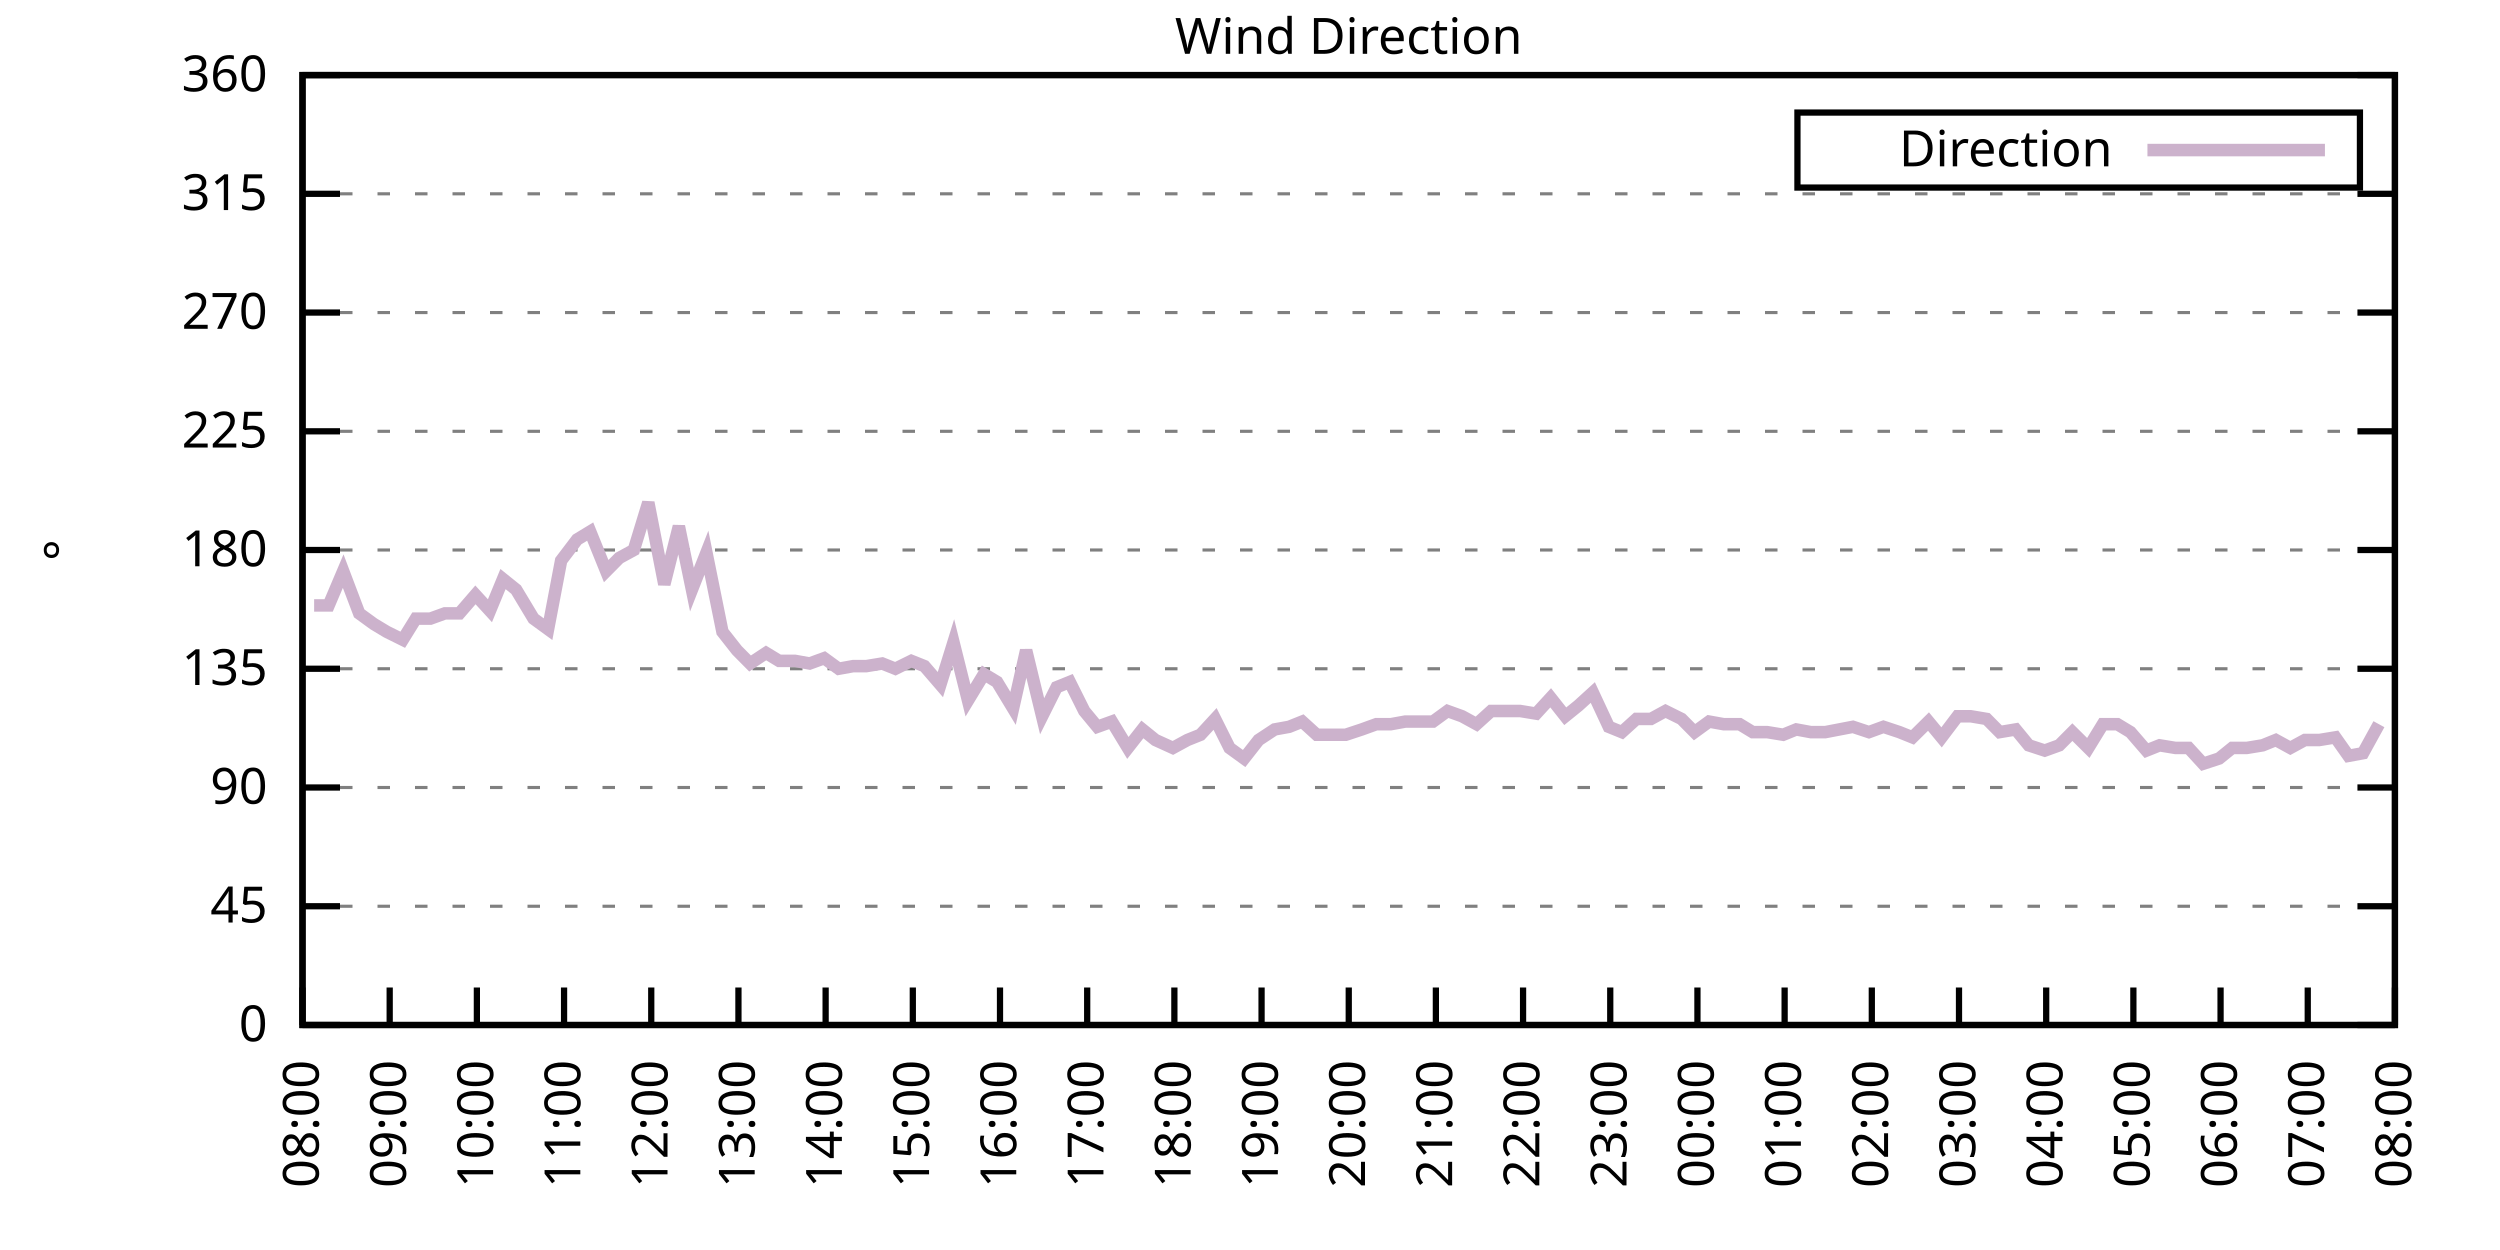
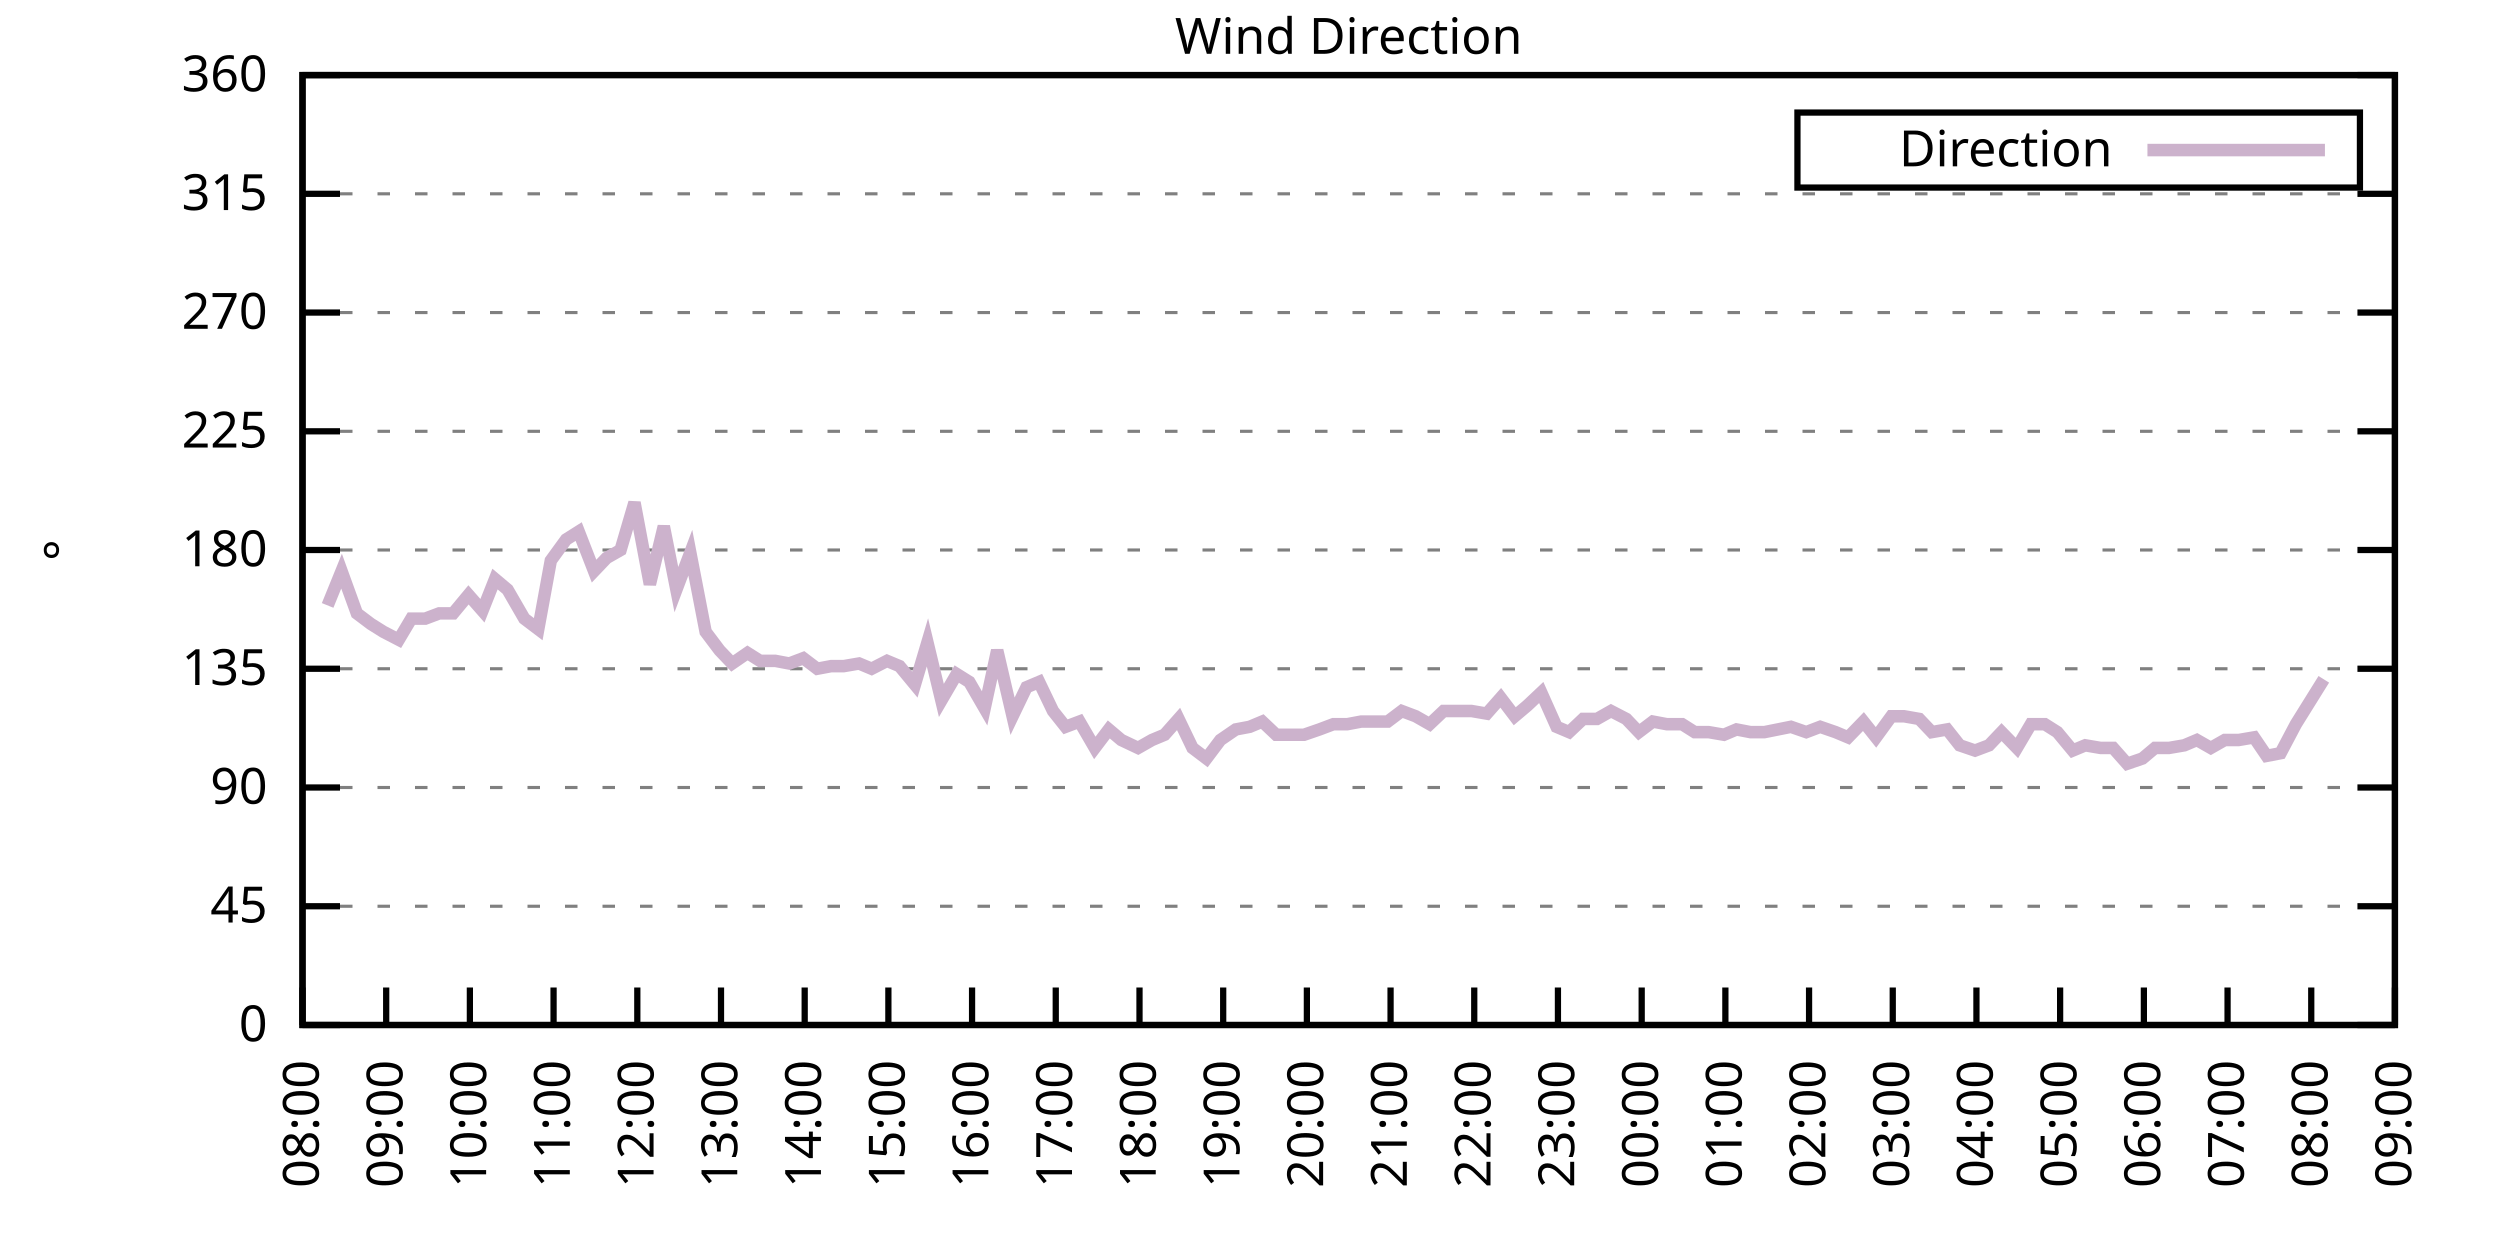
<svg xmlns="http://www.w3.org/2000/svg" xmlns:xlink="http://www.w3.org/1999/xlink" width="400" height="200" viewBox="0 0 400 200">
  <g id="gnuplot_canvas">
    <rect x="0" y="0" width="400" height="200" fill="none" />
    <defs>
      <circle id="gpDot" r="0.5" stroke-width="0.5" stroke="currentColor" />
      <path id="gpPt0" stroke-width="0.333" stroke="currentColor" d="M-1,0 h2 M0,-1 v2" />
      <path id="gpPt1" stroke-width="0.333" stroke="currentColor" d="M-1,-1 L1,1 M1,-1 L-1,1" />
      <path id="gpPt2" stroke-width="0.333" stroke="currentColor" d="M-1,0 L1,0 M0,-1 L0,1 M-1,-1 L1,1 M-1,1 L1,-1" />
      <rect id="gpPt3" stroke-width="0.333" stroke="currentColor" x="-1" y="-1" width="2" height="2" />
      <rect id="gpPt4" stroke-width="0.333" stroke="currentColor" fill="currentColor" x="-1" y="-1" width="2" height="2" />
      <circle id="gpPt5" stroke-width="0.333" stroke="currentColor" cx="0" cy="0" r="1" />
      <use xlink:href="#gpPt5" id="gpPt6" fill="currentColor" stroke="none" />
      <path id="gpPt7" stroke-width="0.333" stroke="currentColor" d="M0,-1.33 L-1.33,0.67 L1.33,0.67 z" />
      <use xlink:href="#gpPt7" id="gpPt8" fill="currentColor" stroke="none" />
      <use xlink:href="#gpPt7" id="gpPt9" stroke="currentColor" transform="rotate(180)" />
      <use xlink:href="#gpPt9" id="gpPt10" fill="currentColor" stroke="none" />
      <use xlink:href="#gpPt3" id="gpPt11" stroke="currentColor" transform="rotate(45)" />
      <use xlink:href="#gpPt11" id="gpPt12" fill="currentColor" stroke="none" />
      <path id="gpPt13" stroke-width="0.333" stroke="currentColor" d="M0,1.330 L1.265,0.411 L0.782,-1.067 L-0.782,-1.076 L-1.265,0.411 z" />
      <use xlink:href="#gpPt13" id="gpPt14" fill="currentColor" stroke="none" />
      <filter id="textbox" filterUnits="objectBoundingBox" x="0" y="0" height="1" width="1">
        <feFlood flood-color="white" flood-opacity="1" result="bgnd" />
        <feComposite in="SourceGraphic" in2="bgnd" operator="atop" />
      </filter>
      <filter id="greybox" filterUnits="objectBoundingBox" x="0" y="0" height="1" width="1">
        <feFlood flood-color="lightgrey" flood-opacity="1" result="grey" />
        <feComposite in="SourceGraphic" in2="grey" operator="atop" />
      </filter>
    </defs>
    <g fill="none" color="white" stroke="currentColor" stroke-width="1.00" stroke-linecap="butt" stroke-linejoin="miter">
</g>
    <g fill="none" color="black" stroke="currentColor" stroke-width="1.00" stroke-linecap="butt" stroke-linejoin="miter">
      <g stroke="none" shape-rendering="crispEdges">
        <polygon fill="rgb(255, 255, 255)" points="48.40,164.00 383.18,164.00 383.18,12.02 48.40,12.02 " />
      </g>
    </g>
    <g fill="none" color="black" stroke="currentColor" stroke-width="1.00" stroke-linecap="butt" stroke-linejoin="miter">
</g>
    <g fill="none" color="black" stroke="black" stroke-width="0.50" stroke-linecap="butt" stroke-linejoin="miter">
</g>
    <g fill="none" color="gray" stroke="currentColor" stroke-width="0.50" stroke-linecap="butt" stroke-linejoin="miter">
      <path stroke="gray" stroke-dasharray="2,4" class="gridline" d="M48.40,164.00 L383.19,164.00  " />
    </g>
    <g fill="none" color="gray" stroke="gray" stroke-width="1.00" stroke-linecap="butt" stroke-linejoin="miter">
</g>
    <g fill="none" color="black" stroke="currentColor" stroke-width="1.00" stroke-linecap="butt" stroke-linejoin="miter">
      <path stroke="black" d="M48.40,164.00 L54.40,164.00 M383.19,164.00 L377.19,164.00  " />
      <g transform="translate(42.80,166.60)" stroke="none" fill="black" font-family="Sans" font-size="8.00" text-anchor="end">
        <text>
          <tspan font-family="Sans"> 0</tspan>
        </text>
      </g>
    </g>
    <g fill="none" color="black" stroke="currentColor" stroke-width="1.00" stroke-linecap="butt" stroke-linejoin="miter">
</g>
    <g fill="none" color="black" stroke="black" stroke-width="0.50" stroke-linecap="butt" stroke-linejoin="miter">
</g>
    <g fill="none" color="gray" stroke="currentColor" stroke-width="0.50" stroke-linecap="butt" stroke-linejoin="miter">
      <path stroke="gray" stroke-dasharray="2,4" class="gridline" d="M48.40,145.00 L383.19,145.00  " />
    </g>
    <g fill="none" color="gray" stroke="gray" stroke-width="1.00" stroke-linecap="butt" stroke-linejoin="miter">
</g>
    <g fill="none" color="black" stroke="currentColor" stroke-width="1.00" stroke-linecap="butt" stroke-linejoin="miter">
      <path stroke="black" d="M48.40,145.00 L54.40,145.00 M383.19,145.00 L377.19,145.00  " />
      <g transform="translate(42.80,147.60)" stroke="none" fill="black" font-family="Sans" font-size="8.00" text-anchor="end">
        <text>
          <tspan font-family="Sans"> 45</tspan>
        </text>
      </g>
    </g>
    <g fill="none" color="black" stroke="currentColor" stroke-width="1.00" stroke-linecap="butt" stroke-linejoin="miter">
</g>
    <g fill="none" color="black" stroke="black" stroke-width="0.50" stroke-linecap="butt" stroke-linejoin="miter">
</g>
    <g fill="none" color="gray" stroke="currentColor" stroke-width="0.50" stroke-linecap="butt" stroke-linejoin="miter">
      <path stroke="gray" stroke-dasharray="2,4" class="gridline" d="M48.40,126.00 L383.19,126.00  " />
    </g>
    <g fill="none" color="gray" stroke="gray" stroke-width="1.00" stroke-linecap="butt" stroke-linejoin="miter">
</g>
    <g fill="none" color="black" stroke="currentColor" stroke-width="1.00" stroke-linecap="butt" stroke-linejoin="miter">
      <path stroke="black" d="M48.40,126.00 L54.40,126.00 M383.19,126.00 L377.19,126.00  " />
      <g transform="translate(42.80,128.60)" stroke="none" fill="black" font-family="Sans" font-size="8.00" text-anchor="end">
        <text>
          <tspan font-family="Sans"> 90</tspan>
        </text>
      </g>
    </g>
    <g fill="none" color="black" stroke="currentColor" stroke-width="1.00" stroke-linecap="butt" stroke-linejoin="miter">
</g>
    <g fill="none" color="black" stroke="black" stroke-width="0.50" stroke-linecap="butt" stroke-linejoin="miter">
</g>
    <g fill="none" color="gray" stroke="currentColor" stroke-width="0.50" stroke-linecap="butt" stroke-linejoin="miter">
      <path stroke="gray" stroke-dasharray="2,4" class="gridline" d="M48.40,107.00 L383.19,107.00  " />
    </g>
    <g fill="none" color="gray" stroke="gray" stroke-width="1.00" stroke-linecap="butt" stroke-linejoin="miter">
</g>
    <g fill="none" color="black" stroke="currentColor" stroke-width="1.00" stroke-linecap="butt" stroke-linejoin="miter">
      <path stroke="black" d="M48.40,107.00 L54.40,107.00 M383.19,107.00 L377.19,107.00  " />
      <g transform="translate(42.80,109.60)" stroke="none" fill="black" font-family="Sans" font-size="8.00" text-anchor="end">
        <text>
          <tspan font-family="Sans"> 135</tspan>
        </text>
      </g>
    </g>
    <g fill="none" color="black" stroke="currentColor" stroke-width="1.00" stroke-linecap="butt" stroke-linejoin="miter">
</g>
    <g fill="none" color="black" stroke="black" stroke-width="0.50" stroke-linecap="butt" stroke-linejoin="miter">
</g>
    <g fill="none" color="gray" stroke="currentColor" stroke-width="0.50" stroke-linecap="butt" stroke-linejoin="miter">
      <path stroke="gray" stroke-dasharray="2,4" class="gridline" d="M48.40,88.00 L383.19,88.00  " />
    </g>
    <g fill="none" color="gray" stroke="gray" stroke-width="1.00" stroke-linecap="butt" stroke-linejoin="miter">
</g>
    <g fill="none" color="black" stroke="currentColor" stroke-width="1.00" stroke-linecap="butt" stroke-linejoin="miter">
      <path stroke="black" d="M48.40,88.00 L54.40,88.00 M383.19,88.00 L377.19,88.00  " />
      <g transform="translate(42.80,90.60)" stroke="none" fill="black" font-family="Sans" font-size="8.00" text-anchor="end">
        <text>
          <tspan font-family="Sans"> 180</tspan>
        </text>
      </g>
    </g>
    <g fill="none" color="black" stroke="currentColor" stroke-width="1.00" stroke-linecap="butt" stroke-linejoin="miter">
</g>
    <g fill="none" color="black" stroke="black" stroke-width="0.50" stroke-linecap="butt" stroke-linejoin="miter">
</g>
    <g fill="none" color="gray" stroke="currentColor" stroke-width="0.50" stroke-linecap="butt" stroke-linejoin="miter">
      <path stroke="gray" stroke-dasharray="2,4" class="gridline" d="M48.40,69.01 L383.19,69.01  " />
    </g>
    <g fill="none" color="gray" stroke="gray" stroke-width="1.00" stroke-linecap="butt" stroke-linejoin="miter">
</g>
    <g fill="none" color="black" stroke="currentColor" stroke-width="1.00" stroke-linecap="butt" stroke-linejoin="miter">
      <path stroke="black" d="M48.40,69.01 L54.40,69.01 M383.19,69.01 L377.19,69.01  " />
      <g transform="translate(42.80,71.61)" stroke="none" fill="black" font-family="Sans" font-size="8.00" text-anchor="end">
        <text>
          <tspan font-family="Sans"> 225</tspan>
        </text>
      </g>
    </g>
    <g fill="none" color="black" stroke="currentColor" stroke-width="1.00" stroke-linecap="butt" stroke-linejoin="miter">
</g>
    <g fill="none" color="black" stroke="black" stroke-width="0.50" stroke-linecap="butt" stroke-linejoin="miter">
</g>
    <g fill="none" color="gray" stroke="currentColor" stroke-width="0.50" stroke-linecap="butt" stroke-linejoin="miter">
      <path stroke="gray" stroke-dasharray="2,4" class="gridline" d="M48.40,50.01 L383.19,50.01  " />
    </g>
    <g fill="none" color="gray" stroke="gray" stroke-width="1.00" stroke-linecap="butt" stroke-linejoin="miter">
</g>
    <g fill="none" color="black" stroke="currentColor" stroke-width="1.00" stroke-linecap="butt" stroke-linejoin="miter">
      <path stroke="black" d="M48.40,50.01 L54.40,50.01 M383.19,50.01 L377.19,50.01  " />
      <g transform="translate(42.80,52.61)" stroke="none" fill="black" font-family="Sans" font-size="8.00" text-anchor="end">
        <text>
          <tspan font-family="Sans"> 270</tspan>
        </text>
      </g>
    </g>
    <g fill="none" color="black" stroke="currentColor" stroke-width="1.00" stroke-linecap="butt" stroke-linejoin="miter">
</g>
    <g fill="none" color="black" stroke="black" stroke-width="0.50" stroke-linecap="butt" stroke-linejoin="miter">
</g>
    <g fill="none" color="gray" stroke="currentColor" stroke-width="0.50" stroke-linecap="butt" stroke-linejoin="miter">
      <path stroke="gray" stroke-dasharray="2,4" class="gridline" d="M48.40,31.01 L383.19,31.01  " />
    </g>
    <g fill="none" color="gray" stroke="gray" stroke-width="1.00" stroke-linecap="butt" stroke-linejoin="miter">
</g>
    <g fill="none" color="black" stroke="currentColor" stroke-width="1.00" stroke-linecap="butt" stroke-linejoin="miter">
      <path stroke="black" d="M48.40,31.01 L54.40,31.01 M383.19,31.01 L377.19,31.01  " />
      <g transform="translate(42.80,33.61)" stroke="none" fill="black" font-family="Sans" font-size="8.00" text-anchor="end">
        <text>
          <tspan font-family="Sans"> 315</tspan>
        </text>
      </g>
    </g>
    <g fill="none" color="black" stroke="currentColor" stroke-width="1.00" stroke-linecap="butt" stroke-linejoin="miter">
</g>
    <g fill="none" color="black" stroke="black" stroke-width="0.50" stroke-linecap="butt" stroke-linejoin="miter">
</g>
    <g fill="none" color="gray" stroke="currentColor" stroke-width="0.50" stroke-linecap="butt" stroke-linejoin="miter">
      <path stroke="gray" stroke-dasharray="2,4" class="gridline" d="M48.40,12.01 L383.19,12.01  " />
    </g>
    <g fill="none" color="gray" stroke="gray" stroke-width="1.00" stroke-linecap="butt" stroke-linejoin="miter">
</g>
    <g fill="none" color="black" stroke="currentColor" stroke-width="1.00" stroke-linecap="butt" stroke-linejoin="miter">
      <path stroke="black" d="M48.40,12.01 L54.40,12.01 M383.19,12.01 L377.19,12.01  " />
      <g transform="translate(42.80,14.61)" stroke="none" fill="black" font-family="Sans" font-size="8.00" text-anchor="end">
        <text>
          <tspan font-family="Sans"> 360</tspan>
        </text>
      </g>
    </g>
    <g fill="none" color="black" stroke="currentColor" stroke-width="1.00" stroke-linecap="butt" stroke-linejoin="miter">
      <path stroke="black" d="M48.40,164.00 L48.40,158.00  " />
      <g transform="translate(51.00,169.60) rotate(270.00)" stroke="none" fill="black" font-family="Sans" font-size="8.00" text-anchor="end">
        <text>
          <tspan font-family="Sans">08:00</tspan>
        </text>
      </g>
    </g>
    <g fill="none" color="black" stroke="currentColor" stroke-width="1.00" stroke-linecap="butt" stroke-linejoin="miter">
-       <path stroke="black" d="M62.35,164.00 L62.35,158.00  " />
-       <g transform="translate(64.95,169.60) rotate(270.00)" stroke="none" fill="black" font-family="Sans" font-size="8.00" text-anchor="end">
+       <path stroke="black" d="M61.79,164.00 L61.79,158.00  " />
+       <g transform="translate(64.39,169.60) rotate(270.00)" stroke="none" fill="black" font-family="Sans" font-size="8.00" text-anchor="end">
        <text>
          <tspan font-family="Sans">09:00</tspan>
        </text>
      </g>
    </g>
    <g fill="none" color="black" stroke="currentColor" stroke-width="1.00" stroke-linecap="butt" stroke-linejoin="miter">
-       <path stroke="black" d="M76.30,164.00 L76.30,158.00  " />
-       <g transform="translate(78.90,169.60) rotate(270.00)" stroke="none" fill="black" font-family="Sans" font-size="8.00" text-anchor="end">
+       <path stroke="black" d="M75.18,164.00 L75.18,158.00  " />
+       <g transform="translate(77.78,169.60) rotate(270.00)" stroke="none" fill="black" font-family="Sans" font-size="8.00" text-anchor="end">
        <text>
          <tspan font-family="Sans">10:00</tspan>
        </text>
      </g>
    </g>
    <g fill="none" color="black" stroke="currentColor" stroke-width="1.00" stroke-linecap="butt" stroke-linejoin="miter">
-       <path stroke="black" d="M90.25,164.00 L90.25,158.00  " />
-       <g transform="translate(92.85,169.60) rotate(270.00)" stroke="none" fill="black" font-family="Sans" font-size="8.00" text-anchor="end">
+       <path stroke="black" d="M88.57,164.00 L88.57,158.00  " />
+       <g transform="translate(91.17,169.60) rotate(270.00)" stroke="none" fill="black" font-family="Sans" font-size="8.00" text-anchor="end">
        <text>
          <tspan font-family="Sans">11:00</tspan>
        </text>
      </g>
    </g>
    <g fill="none" color="black" stroke="currentColor" stroke-width="1.00" stroke-linecap="butt" stroke-linejoin="miter">
-       <path stroke="black" d="M104.20,164.00 L104.20,158.00  " />
-       <g transform="translate(106.80,169.60) rotate(270.00)" stroke="none" fill="black" font-family="Sans" font-size="8.00" text-anchor="end">
+       <path stroke="black" d="M101.97,164.00 L101.97,158.00  " />
+       <g transform="translate(104.57,169.60) rotate(270.00)" stroke="none" fill="black" font-family="Sans" font-size="8.00" text-anchor="end">
        <text>
          <tspan font-family="Sans">12:00</tspan>
        </text>
      </g>
    </g>
    <g fill="none" color="black" stroke="currentColor" stroke-width="1.00" stroke-linecap="butt" stroke-linejoin="miter">
-       <path stroke="black" d="M118.15,164.00 L118.15,158.00  " />
-       <g transform="translate(120.75,169.60) rotate(270.00)" stroke="none" fill="black" font-family="Sans" font-size="8.00" text-anchor="end">
+       <path stroke="black" d="M115.36,164.00 L115.36,158.00  " />
+       <g transform="translate(117.96,169.60) rotate(270.00)" stroke="none" fill="black" font-family="Sans" font-size="8.00" text-anchor="end">
        <text>
          <tspan font-family="Sans">13:00</tspan>
        </text>
      </g>
    </g>
    <g fill="none" color="black" stroke="currentColor" stroke-width="1.00" stroke-linecap="butt" stroke-linejoin="miter">
-       <path stroke="black" d="M132.10,164.00 L132.10,158.00  " />
-       <g transform="translate(134.70,169.60) rotate(270.00)" stroke="none" fill="black" font-family="Sans" font-size="8.00" text-anchor="end">
+       <path stroke="black" d="M128.75,164.00 L128.75,158.00  " />
+       <g transform="translate(131.35,169.60) rotate(270.00)" stroke="none" fill="black" font-family="Sans" font-size="8.00" text-anchor="end">
        <text>
          <tspan font-family="Sans">14:00</tspan>
        </text>
      </g>
    </g>
    <g fill="none" color="black" stroke="currentColor" stroke-width="1.00" stroke-linecap="butt" stroke-linejoin="miter">
-       <path stroke="black" d="M146.05,164.00 L146.05,158.00  " />
-       <g transform="translate(148.65,169.60) rotate(270.00)" stroke="none" fill="black" font-family="Sans" font-size="8.00" text-anchor="end">
+       <path stroke="black" d="M142.14,164.00 L142.14,158.00  " />
+       <g transform="translate(144.74,169.60) rotate(270.00)" stroke="none" fill="black" font-family="Sans" font-size="8.00" text-anchor="end">
        <text>
          <tspan font-family="Sans">15:00</tspan>
        </text>
      </g>
    </g>
    <g fill="none" color="black" stroke="currentColor" stroke-width="1.00" stroke-linecap="butt" stroke-linejoin="miter">
-       <path stroke="black" d="M160.00,164.00 L160.00,158.00  " />
-       <g transform="translate(162.60,169.60) rotate(270.00)" stroke="none" fill="black" font-family="Sans" font-size="8.00" text-anchor="end">
+       <path stroke="black" d="M155.53,164.00 L155.53,158.00  " />
+       <g transform="translate(158.13,169.60) rotate(270.00)" stroke="none" fill="black" font-family="Sans" font-size="8.00" text-anchor="end">
        <text>
          <tspan font-family="Sans">16:00</tspan>
        </text>
      </g>
    </g>
    <g fill="none" color="black" stroke="currentColor" stroke-width="1.00" stroke-linecap="butt" stroke-linejoin="miter">
-       <path stroke="black" d="M173.95,164.00 L173.95,158.00  " />
-       <g transform="translate(176.55,169.60) rotate(270.00)" stroke="none" fill="black" font-family="Sans" font-size="8.00" text-anchor="end">
+       <path stroke="black" d="M168.92,164.00 L168.92,158.00  " />
+       <g transform="translate(171.52,169.60) rotate(270.00)" stroke="none" fill="black" font-family="Sans" font-size="8.00" text-anchor="end">
        <text>
          <tspan font-family="Sans">17:00</tspan>
        </text>
      </g>
    </g>
    <g fill="none" color="black" stroke="currentColor" stroke-width="1.00" stroke-linecap="butt" stroke-linejoin="miter">
-       <path stroke="black" d="M187.90,164.00 L187.90,158.00  " />
-       <g transform="translate(190.50,169.60) rotate(270.00)" stroke="none" fill="black" font-family="Sans" font-size="8.00" text-anchor="end">
+       <path stroke="black" d="M182.32,164.00 L182.32,158.00  " />
+       <g transform="translate(184.92,169.60) rotate(270.00)" stroke="none" fill="black" font-family="Sans" font-size="8.00" text-anchor="end">
        <text>
          <tspan font-family="Sans">18:00</tspan>
        </text>
      </g>
    </g>
    <g fill="none" color="black" stroke="currentColor" stroke-width="1.00" stroke-linecap="butt" stroke-linejoin="miter">
-       <path stroke="black" d="M201.85,164.00 L201.85,158.00  " />
-       <g transform="translate(204.45,169.60) rotate(270.00)" stroke="none" fill="black" font-family="Sans" font-size="8.00" text-anchor="end">
+       <path stroke="black" d="M195.71,164.00 L195.71,158.00  " />
+       <g transform="translate(198.31,169.60) rotate(270.00)" stroke="none" fill="black" font-family="Sans" font-size="8.00" text-anchor="end">
        <text>
          <tspan font-family="Sans">19:00</tspan>
        </text>
      </g>
    </g>
    <g fill="none" color="black" stroke="currentColor" stroke-width="1.00" stroke-linecap="butt" stroke-linejoin="miter">
-       <path stroke="black" d="M215.80,164.00 L215.80,158.00  " />
-       <g transform="translate(218.40,169.60) rotate(270.00)" stroke="none" fill="black" font-family="Sans" font-size="8.00" text-anchor="end">
+       <path stroke="black" d="M209.10,164.00 L209.10,158.00  " />
+       <g transform="translate(211.70,169.60) rotate(270.00)" stroke="none" fill="black" font-family="Sans" font-size="8.00" text-anchor="end">
        <text>
          <tspan font-family="Sans">20:00</tspan>
        </text>
      </g>
    </g>
    <g fill="none" color="black" stroke="currentColor" stroke-width="1.00" stroke-linecap="butt" stroke-linejoin="miter">
-       <path stroke="black" d="M229.74,164.00 L229.74,158.00  " />
-       <g transform="translate(232.34,169.60) rotate(270.00)" stroke="none" fill="black" font-family="Sans" font-size="8.00" text-anchor="end">
+       <path stroke="black" d="M222.49,164.00 L222.49,158.00  " />
+       <g transform="translate(225.09,169.60) rotate(270.00)" stroke="none" fill="black" font-family="Sans" font-size="8.00" text-anchor="end">
        <text>
          <tspan font-family="Sans">21:00</tspan>
        </text>
      </g>
    </g>
    <g fill="none" color="black" stroke="currentColor" stroke-width="1.00" stroke-linecap="butt" stroke-linejoin="miter">
-       <path stroke="black" d="M243.69,164.00 L243.69,158.00  " />
-       <g transform="translate(246.29,169.60) rotate(270.00)" stroke="none" fill="black" font-family="Sans" font-size="8.00" text-anchor="end">
+       <path stroke="black" d="M235.88,164.00 L235.88,158.00  " />
+       <g transform="translate(238.48,169.60) rotate(270.00)" stroke="none" fill="black" font-family="Sans" font-size="8.00" text-anchor="end">
        <text>
          <tspan font-family="Sans">22:00</tspan>
        </text>
      </g>
    </g>
    <g fill="none" color="black" stroke="currentColor" stroke-width="1.00" stroke-linecap="butt" stroke-linejoin="miter">
-       <path stroke="black" d="M257.64,164.00 L257.64,158.00  " />
-       <g transform="translate(260.24,169.60) rotate(270.00)" stroke="none" fill="black" font-family="Sans" font-size="8.00" text-anchor="end">
+       <path stroke="black" d="M249.27,164.00 L249.27,158.00  " />
+       <g transform="translate(251.87,169.60) rotate(270.00)" stroke="none" fill="black" font-family="Sans" font-size="8.00" text-anchor="end">
        <text>
          <tspan font-family="Sans">23:00</tspan>
        </text>
      </g>
    </g>
    <g fill="none" color="black" stroke="currentColor" stroke-width="1.00" stroke-linecap="butt" stroke-linejoin="miter">
-       <path stroke="black" d="M271.59,164.00 L271.59,158.00  " />
-       <g transform="translate(274.19,169.60) rotate(270.00)" stroke="none" fill="black" font-family="Sans" font-size="8.00" text-anchor="end">
+       <path stroke="black" d="M262.67,164.00 L262.67,158.00  " />
+       <g transform="translate(265.27,169.60) rotate(270.00)" stroke="none" fill="black" font-family="Sans" font-size="8.00" text-anchor="end">
        <text>
          <tspan font-family="Sans">00:00</tspan>
        </text>
      </g>
    </g>
    <g fill="none" color="black" stroke="currentColor" stroke-width="1.00" stroke-linecap="butt" stroke-linejoin="miter">
-       <path stroke="black" d="M285.54,164.00 L285.54,158.00  " />
-       <g transform="translate(288.14,169.60) rotate(270.00)" stroke="none" fill="black" font-family="Sans" font-size="8.00" text-anchor="end">
+       <path stroke="black" d="M276.06,164.00 L276.06,158.00  " />
+       <g transform="translate(278.66,169.60) rotate(270.00)" stroke="none" fill="black" font-family="Sans" font-size="8.00" text-anchor="end">
        <text>
          <tspan font-family="Sans">01:00</tspan>
        </text>
      </g>
    </g>
    <g fill="none" color="black" stroke="currentColor" stroke-width="1.00" stroke-linecap="butt" stroke-linejoin="miter">
-       <path stroke="black" d="M299.49,164.00 L299.49,158.00  " />
-       <g transform="translate(302.09,169.60) rotate(270.00)" stroke="none" fill="black" font-family="Sans" font-size="8.00" text-anchor="end">
+       <path stroke="black" d="M289.45,164.00 L289.45,158.00  " />
+       <g transform="translate(292.05,169.60) rotate(270.00)" stroke="none" fill="black" font-family="Sans" font-size="8.00" text-anchor="end">
        <text>
          <tspan font-family="Sans">02:00</tspan>
        </text>
      </g>
    </g>
    <g fill="none" color="black" stroke="currentColor" stroke-width="1.00" stroke-linecap="butt" stroke-linejoin="miter">
-       <path stroke="black" d="M313.44,164.00 L313.44,158.00  " />
-       <g transform="translate(316.04,169.60) rotate(270.00)" stroke="none" fill="black" font-family="Sans" font-size="8.00" text-anchor="end">
+       <path stroke="black" d="M302.84,164.00 L302.84,158.00  " />
+       <g transform="translate(305.44,169.60) rotate(270.00)" stroke="none" fill="black" font-family="Sans" font-size="8.00" text-anchor="end">
        <text>
          <tspan font-family="Sans">03:00</tspan>
        </text>
      </g>
    </g>
    <g fill="none" color="black" stroke="currentColor" stroke-width="1.00" stroke-linecap="butt" stroke-linejoin="miter">
-       <path stroke="black" d="M327.39,164.00 L327.39,158.00  " />
-       <g transform="translate(329.99,169.60) rotate(270.00)" stroke="none" fill="black" font-family="Sans" font-size="8.00" text-anchor="end">
+       <path stroke="black" d="M316.23,164.00 L316.23,158.00  " />
+       <g transform="translate(318.83,169.60) rotate(270.00)" stroke="none" fill="black" font-family="Sans" font-size="8.00" text-anchor="end">
        <text>
          <tspan font-family="Sans">04:00</tspan>
        </text>
      </g>
    </g>
    <g fill="none" color="black" stroke="currentColor" stroke-width="1.00" stroke-linecap="butt" stroke-linejoin="miter">
-       <path stroke="black" d="M341.34,164.00 L341.34,158.00  " />
-       <g transform="translate(343.94,169.60) rotate(270.00)" stroke="none" fill="black" font-family="Sans" font-size="8.00" text-anchor="end">
+       <path stroke="black" d="M329.62,164.00 L329.62,158.00  " />
+       <g transform="translate(332.22,169.60) rotate(270.00)" stroke="none" fill="black" font-family="Sans" font-size="8.00" text-anchor="end">
        <text>
          <tspan font-family="Sans">05:00</tspan>
        </text>
      </g>
    </g>
    <g fill="none" color="black" stroke="currentColor" stroke-width="1.00" stroke-linecap="butt" stroke-linejoin="miter">
-       <path stroke="black" d="M355.29,164.00 L355.29,158.00  " />
-       <g transform="translate(357.89,169.60) rotate(270.00)" stroke="none" fill="black" font-family="Sans" font-size="8.00" text-anchor="end">
+       <path stroke="black" d="M343.02,164.00 L343.02,158.00  " />
+       <g transform="translate(345.62,169.60) rotate(270.00)" stroke="none" fill="black" font-family="Sans" font-size="8.00" text-anchor="end">
        <text>
          <tspan font-family="Sans">06:00</tspan>
        </text>
      </g>
    </g>
    <g fill="none" color="black" stroke="currentColor" stroke-width="1.00" stroke-linecap="butt" stroke-linejoin="miter">
-       <path stroke="black" d="M369.24,164.00 L369.24,158.00  " />
-       <g transform="translate(371.84,169.60) rotate(270.00)" stroke="none" fill="black" font-family="Sans" font-size="8.00" text-anchor="end">
+       <path stroke="black" d="M356.41,164.00 L356.41,158.00  " />
+       <g transform="translate(359.01,169.60) rotate(270.00)" stroke="none" fill="black" font-family="Sans" font-size="8.00" text-anchor="end">
        <text>
          <tspan font-family="Sans">07:00</tspan>
+         </text>
+       </g>
+     </g>
+     <g fill="none" color="black" stroke="currentColor" stroke-width="1.00" stroke-linecap="butt" stroke-linejoin="miter">
+       <path stroke="black" d="M369.80,164.00 L369.80,158.00  " />
+       <g transform="translate(372.40,169.60) rotate(270.00)" stroke="none" fill="black" font-family="Sans" font-size="8.00" text-anchor="end">
+         <text>
+           <tspan font-family="Sans">08:00</tspan>
        </text>
      </g>
    </g>
    <g fill="none" color="black" stroke="currentColor" stroke-width="1.00" stroke-linecap="butt" stroke-linejoin="miter">
      <path stroke="black" d="M383.19,164.00 L383.19,158.00  " />
      <g transform="translate(385.79,169.60) rotate(270.00)" stroke="none" fill="black" font-family="Sans" font-size="8.00" text-anchor="end">
        <text>
-           <tspan font-family="Sans">08:00</tspan>
+           <tspan font-family="Sans">09:00</tspan>
        </text>
      </g>
    </g>
    <g fill="none" color="black" stroke="currentColor" stroke-width="1.00" stroke-linecap="butt" stroke-linejoin="miter">
</g>
    <g fill="none" color="black" stroke="currentColor" stroke-width="1.00" stroke-linecap="butt" stroke-linejoin="miter">
      <path stroke="black" d="M48.40,12.01 L48.40,164.00 L383.19,164.00 L383.19,12.01 L48.40,12.01 Z  " />
    </g>
    <g fill="none" color="black" stroke="currentColor" stroke-width="1.00" stroke-linecap="butt" stroke-linejoin="miter">
</g>
    <g fill="none" color="black" stroke="currentColor" stroke-width="1.00" stroke-linecap="butt" stroke-linejoin="miter">
      <path stroke="black" d="M287.59,30.01 L287.59,18.01 L377.59,18.01 L377.59,30.01 L287.59,30.01 Z  " />
    </g>
    <g id="Wind_direction_plot_1">
      <g fill="none" color="white" stroke="black" stroke-width="2.00" stroke-linecap="butt" stroke-linejoin="miter">
</g>
      <g fill="none" color="black" stroke="currentColor" stroke-width="2.00" stroke-linecap="butt" stroke-linejoin="miter">
        <g transform="translate(337.99,26.61)" stroke="none" fill="black" font-family="Sans" font-size="8.00" text-anchor="end">
          <text>
            <tspan font-family="Sans">Direction</tspan>
          </text>
        </g>
      </g>
      <g fill="none" color="black" stroke="currentColor" stroke-width="2.00" stroke-linecap="butt" stroke-linejoin="miter">
-         <path stroke="rgb(204, 178, 204)" d="M343.59,24.01 L371.99,24.01 M50.26,96.87 L52.58,96.87 L54.91,91.38 L57.47,98.14 L59.79,99.83 L61.88,101.09   L64.44,102.36 L66.53,98.98 L68.86,98.98 L71.18,98.14 L73.51,98.14 L76.07,95.18 L78.39,97.72 L80.48,92.65   L82.58,94.34 L85.37,98.98 L87.69,100.67 L89.78,89.69 L92.34,86.32 L94.43,85.05 L96.99,91.38 L99.08,89.27   L101.41,88.00 L103.73,80.41 L106.29,93.49 L108.62,84.21 L110.71,94.34 L113.03,88.43 L115.59,101.09 L117.92,104.05   L120.01,106.16 L122.57,104.47 L124.66,105.74 L127.22,105.74 L129.54,106.16 L131.87,105.31 L134.19,107.00 L136.51,106.58   L138.61,106.58 L141.16,106.16 L143.26,107.00 L145.81,105.74 L147.91,106.58 L150.46,109.54 L152.56,102.78 L154.88,112.07   L157.44,107.85 L159.53,109.11 L162.09,113.34 L164.18,104.05 L166.74,114.60 L169.06,109.96 L171.16,109.11 L173.48,113.76   L175.57,116.29 L177.90,115.45 L180.46,119.67 L182.78,116.71 L184.87,118.40 L187.66,119.67 L189.99,118.40 L192.08,117.56   L194.41,115.03 L196.73,119.67 L199.06,121.36 L201.38,118.40 L203.94,116.71 L206.26,116.29 L208.36,115.45 L210.68,117.56   L213.01,117.56 L215.33,117.56 L217.89,116.71 L220.21,115.87 L222.54,115.87 L224.86,115.45 L227.19,115.45 L229.28,115.45   L231.60,113.76 L233.93,114.60 L236.25,115.87 L238.58,113.76 L240.90,113.76 L243.23,113.76 L245.79,114.18 L248.11,111.65   L250.44,114.60 L252.53,112.91 L254.85,110.80 L257.41,116.29 L259.50,117.14 L261.83,115.03 L264.15,115.03 L266.48,113.76   L269.04,115.03 L271.13,117.14 L273.45,115.45 L275.78,115.87 L278.34,115.87 L280.43,117.14 L282.75,117.14 L285.31,117.56   L287.40,116.71 L289.73,117.14 L292.05,117.14 L296.47,116.29 L299.03,117.14 L301.35,116.29 L303.91,117.14 L306.00,117.98   L308.56,115.45 L310.65,117.98 L313.21,114.60 L315.30,114.60 L317.86,115.03 L319.95,117.14 L322.51,116.71 L324.60,119.25   L327.16,120.09 L329.48,119.25 L331.58,117.14 L334.13,119.67 L336.46,115.87 L338.78,115.87 L340.88,117.14 L343.43,120.09   L345.53,119.25 L348.08,119.67 L350.18,119.67 L352.50,122.20 L355.06,121.36 L357.15,119.67 L359.48,119.67 L362.03,119.25   L364.13,118.40 L366.45,119.67 L368.78,118.40 L371.10,118.40 L373.66,117.98 L375.75,120.94 L378.08,120.51 L380.63,115.87    " />
+         <path stroke="rgb(204, 178, 204)" d="M343.59,24.01 L371.99,24.01 M52.42,96.87 L54.65,91.38 L57.10,98.14 L59.34,99.83 L61.35,101.09 L63.80,102.36   L65.81,98.98 L68.04,98.98 L70.27,98.14 L72.50,98.14 L74.96,95.18 L77.19,97.72 L79.20,92.65 L81.21,94.34   L83.89,98.98 L86.12,100.67 L88.13,89.69 L90.58,86.32 L92.59,85.05 L95.05,91.38 L97.06,89.27 L99.29,88.00   L101.52,80.41 L103.98,93.49 L106.21,84.21 L108.22,94.34 L110.45,88.43 L112.90,101.09 L115.13,104.05 L117.14,106.16   L119.60,104.47 L121.61,105.74 L124.06,105.74 L126.29,106.16 L128.53,105.31 L130.76,107.00 L132.99,106.58 L135.00,106.58   L137.45,106.16 L139.46,107.00 L141.92,105.74 L143.93,106.58 L146.38,109.54 L148.39,102.78 L150.62,112.07 L153.08,107.85   L155.09,109.11 L157.54,113.34 L159.55,104.05 L162.01,114.60 L164.24,109.96 L166.25,109.11 L168.48,113.76 L170.49,116.29   L172.72,115.45 L175.17,119.67 L177.41,116.71 L179.41,118.40 L182.09,119.67 L184.32,118.40 L186.33,117.56 L188.57,115.03   L190.80,119.67 L193.03,121.36 L195.26,118.40 L197.72,116.71 L199.95,116.29 L201.96,115.45 L204.19,117.56 L206.42,117.56   L208.65,117.56 L211.11,116.71 L213.34,115.87 L215.57,115.87 L217.80,115.45 L220.04,115.45 L222.04,115.45 L224.28,113.76   L226.51,114.60 L228.74,115.87 L230.97,113.76 L233.20,113.76 L235.44,113.76 L237.89,114.18 L240.12,111.65 L242.36,114.60   L244.36,112.91 L246.60,110.80 L249.05,116.29 L251.06,117.14 L253.29,115.03 L255.52,115.03 L257.76,113.76 L260.21,115.03   L262.22,117.14 L264.45,115.45 L266.68,115.87 L269.14,115.87 L271.15,117.14 L273.38,117.14 L275.83,117.56 L277.84,116.71   L280.07,117.14 L282.31,117.14 L286.55,116.29 L289.00,117.14 L291.23,116.29 L293.69,117.14 L295.70,117.98 L298.15,115.45   L300.16,117.98 L302.62,114.60 L304.63,114.60 L307.08,115.03 L309.09,117.14 L311.54,116.71 L313.55,119.25 L316.01,120.09   L318.24,119.25 L320.25,117.14 L322.70,119.67 L324.94,115.87 L327.17,115.87 L329.18,117.14 L331.63,120.09 L333.64,119.25   L336.10,119.67 L338.10,119.67 L340.34,122.20 L342.79,121.36 L344.80,119.67 L347.03,119.67 L349.49,119.25 L351.50,118.40   L353.73,119.67 L355.96,118.40 L358.19,118.40 L360.65,117.98 L362.66,120.94 L364.89,120.51 L367.34,115.87 L371.81,108.69    " />
      </g>
    </g>
    <g fill="none" color="black" stroke="currentColor" stroke-width="2.00" stroke-linecap="butt" stroke-linejoin="miter">
</g>
    <g fill="none" color="black" stroke="black" stroke-width="1.00" stroke-linecap="butt" stroke-linejoin="miter">
</g>
    <g fill="none" color="black" stroke="currentColor" stroke-width="1.00" stroke-linecap="butt" stroke-linejoin="miter">
      <path stroke="black" d="M48.40,12.01 L48.40,164.00 L383.19,164.00 L383.19,12.01 L48.40,12.01 Z  " />
      <g transform="translate(12.80,88.01) rotate(270.00)" stroke="none" fill="black" font-family="Sans" font-size="8.00" text-anchor="middle">
        <text>
          <tspan font-family="Sans">°</tspan>
        </text>
      </g>
    </g>
    <g fill="none" color="black" stroke="currentColor" stroke-width="1.00" stroke-linecap="butt" stroke-linejoin="miter">
</g>
    <g fill="none" color="black" stroke="currentColor" stroke-width="1.00" stroke-linecap="butt" stroke-linejoin="miter">
      <g transform="translate(215.79,8.61)" stroke="none" fill="black" font-family="Sans" font-size="8.00" text-anchor="middle">
        <text>
          <tspan font-family="Sans">Wind Direction</tspan>
        </text>
      </g>
    </g>
    <g fill="none" color="black" stroke="currentColor" stroke-width="1.00" stroke-linecap="butt" stroke-linejoin="miter">
</g>
  </g>
</svg>
